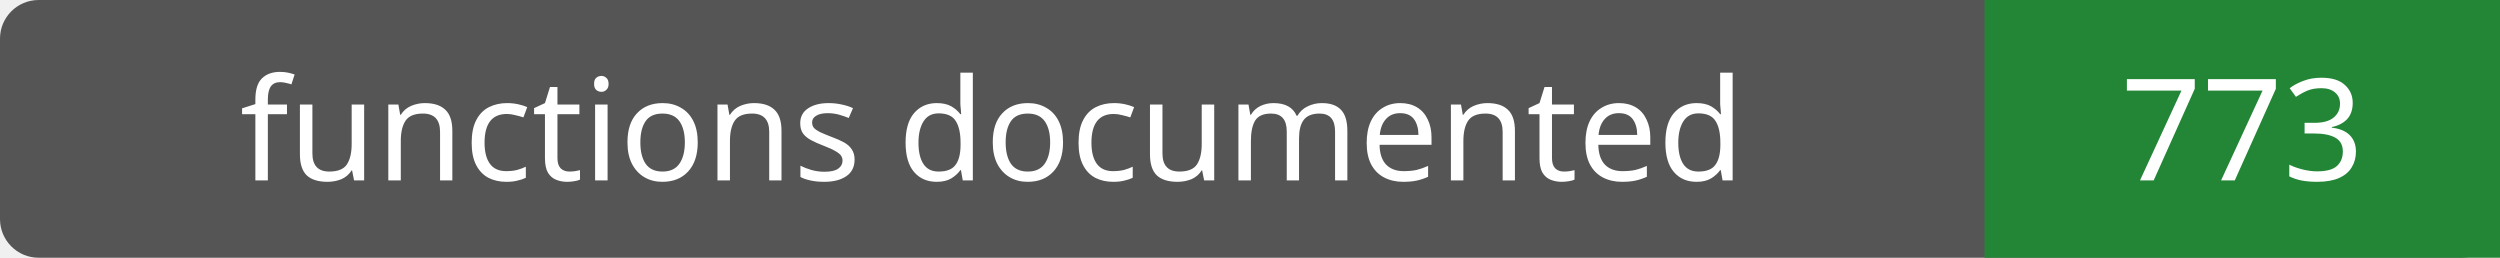
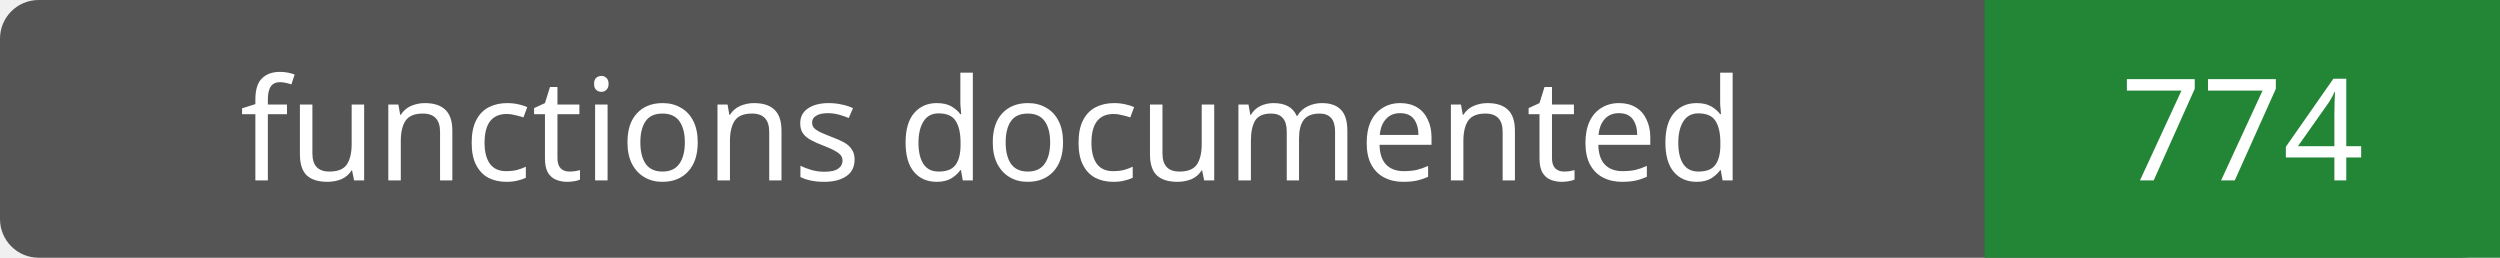
- <svg xmlns="http://www.w3.org/2000/svg" width="194" height="20" role="img" aria-label="functions documented: 773">
+ <svg xmlns="http://www.w3.org/2000/svg" width="194" height="20" role="img" aria-label="functions documented: 774">
  <rect width="194" height="20" rx="3" fill="#555" />
  <path fill="#238636" d="M154 0h40v20H154z" />
  <g fill="#fff" text-anchor="middle" font-family="Verdana,sans-serif" font-size="11">
    <text x="77.0" y="14">functions documented</text>
-     <text x="174.0" y="14">773</text>
+     <text x="174.0" y="14">774</text>
  </g>
</svg>
